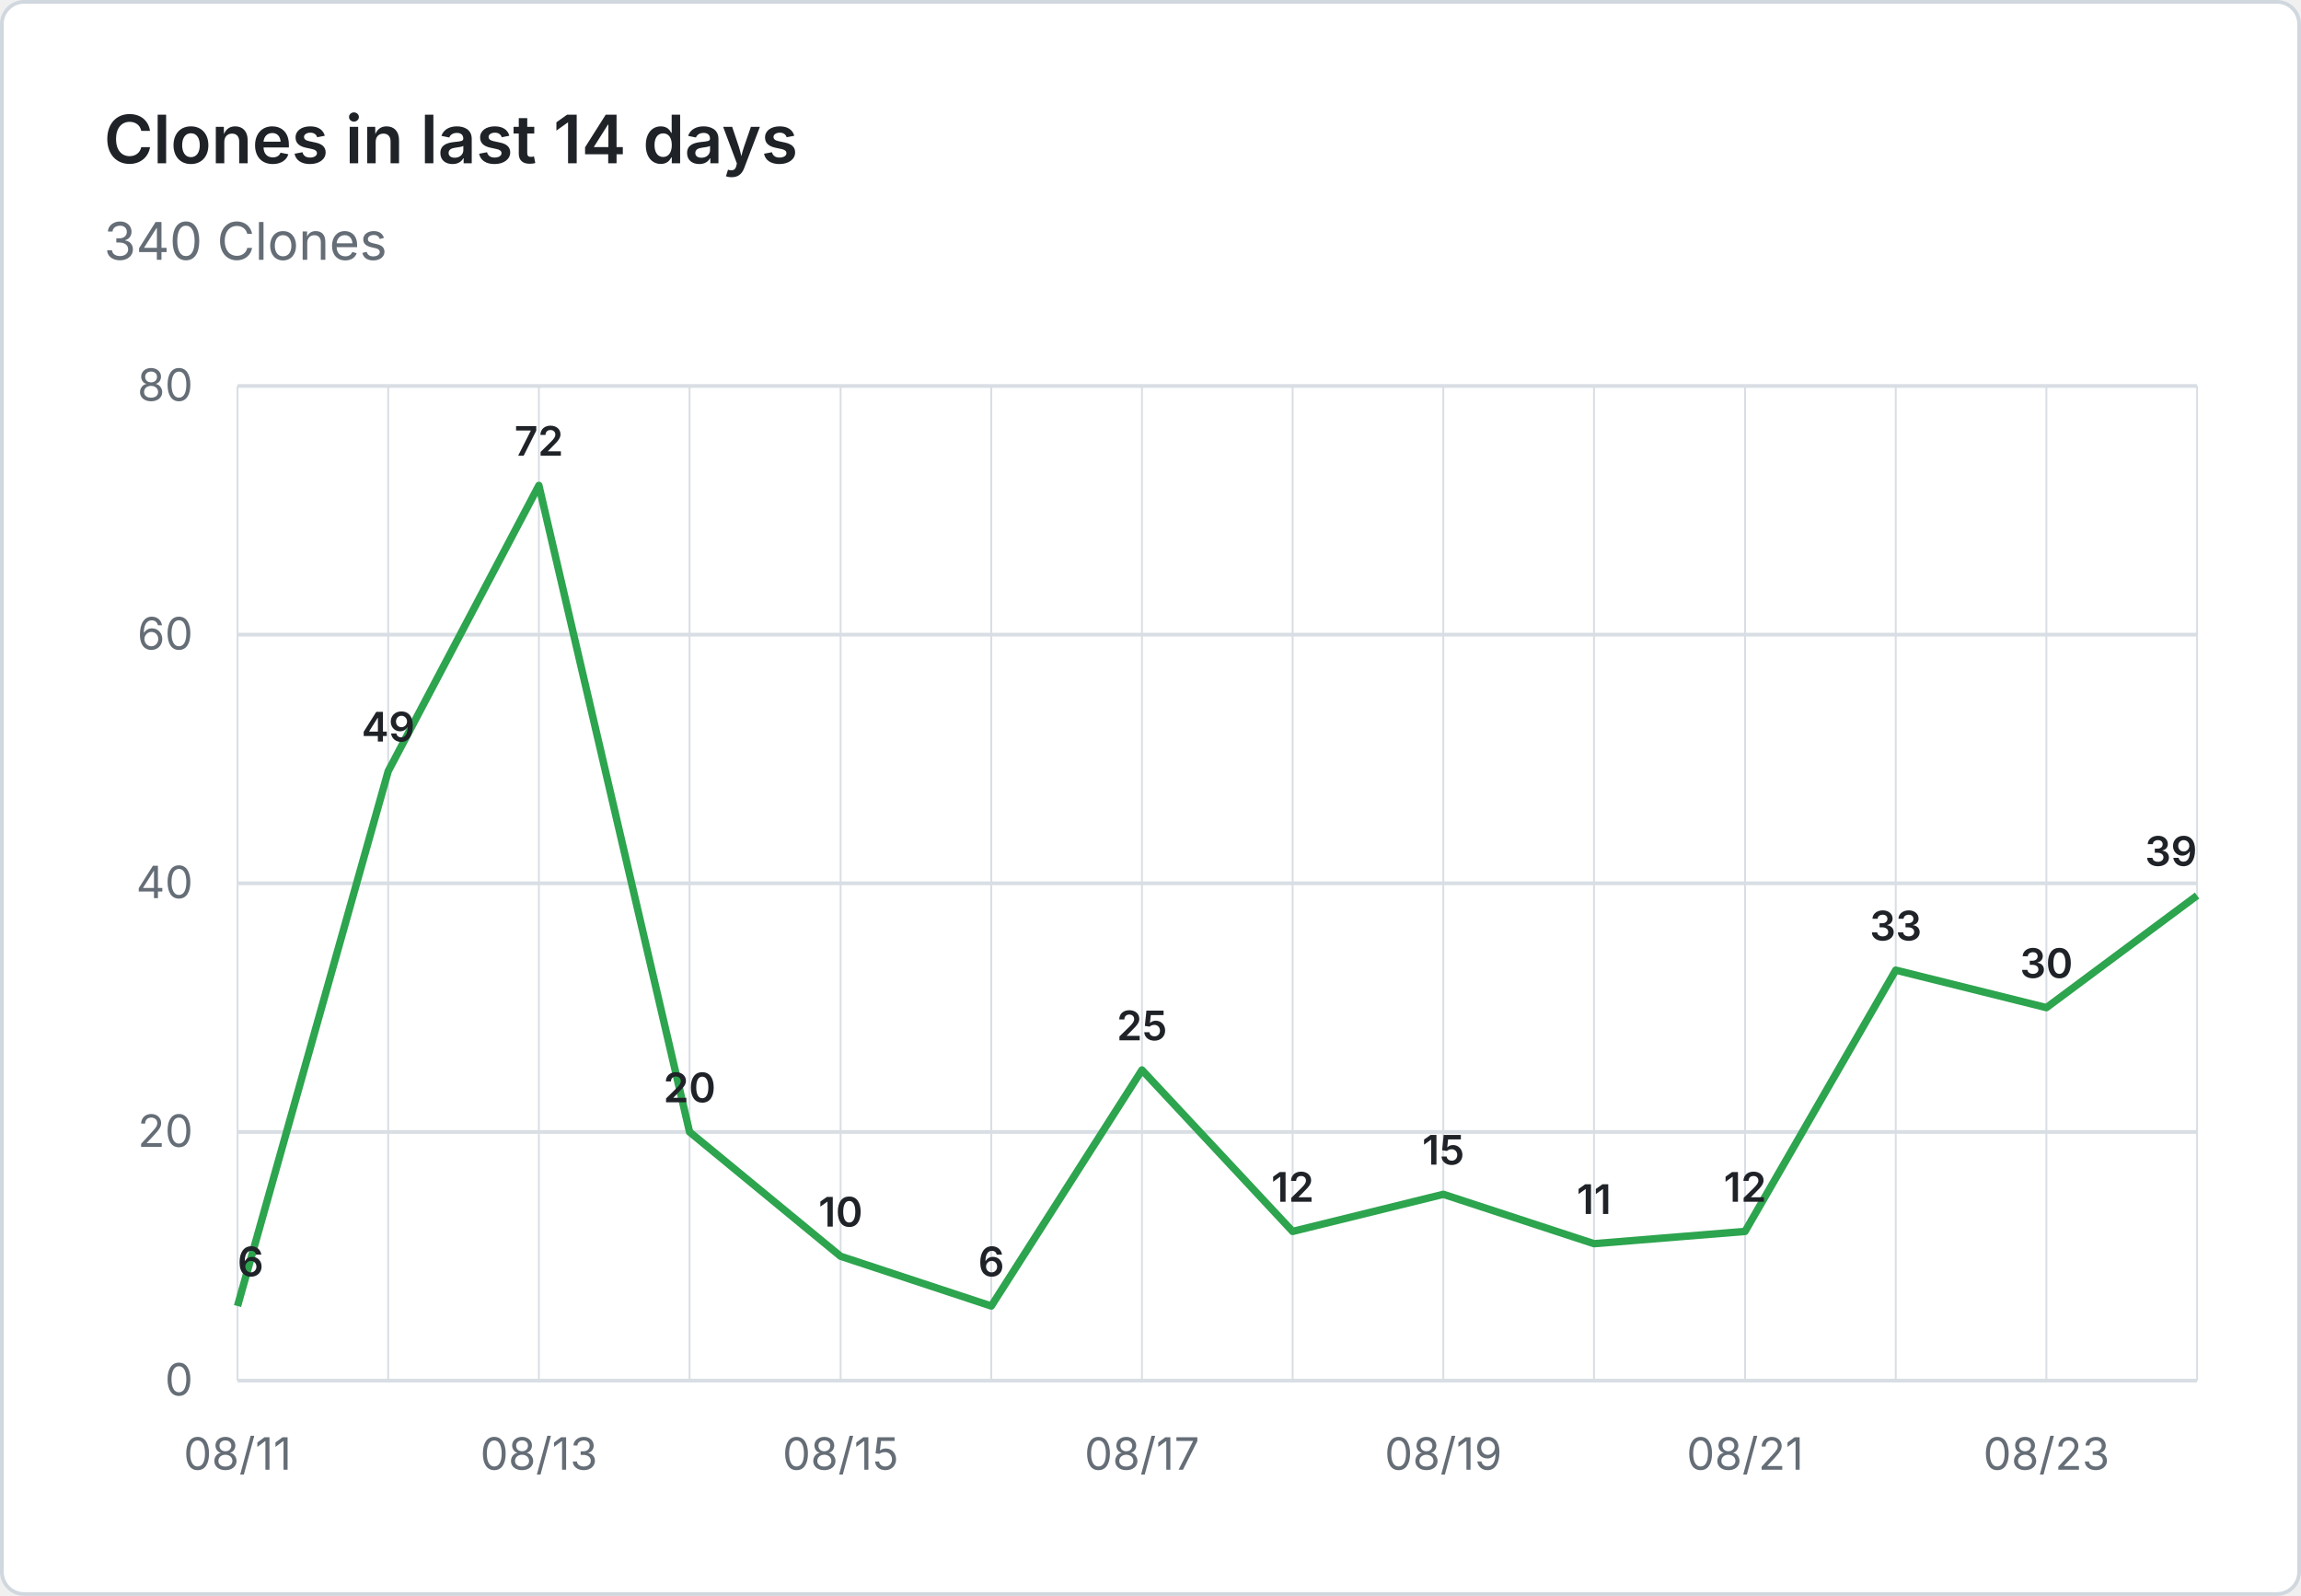
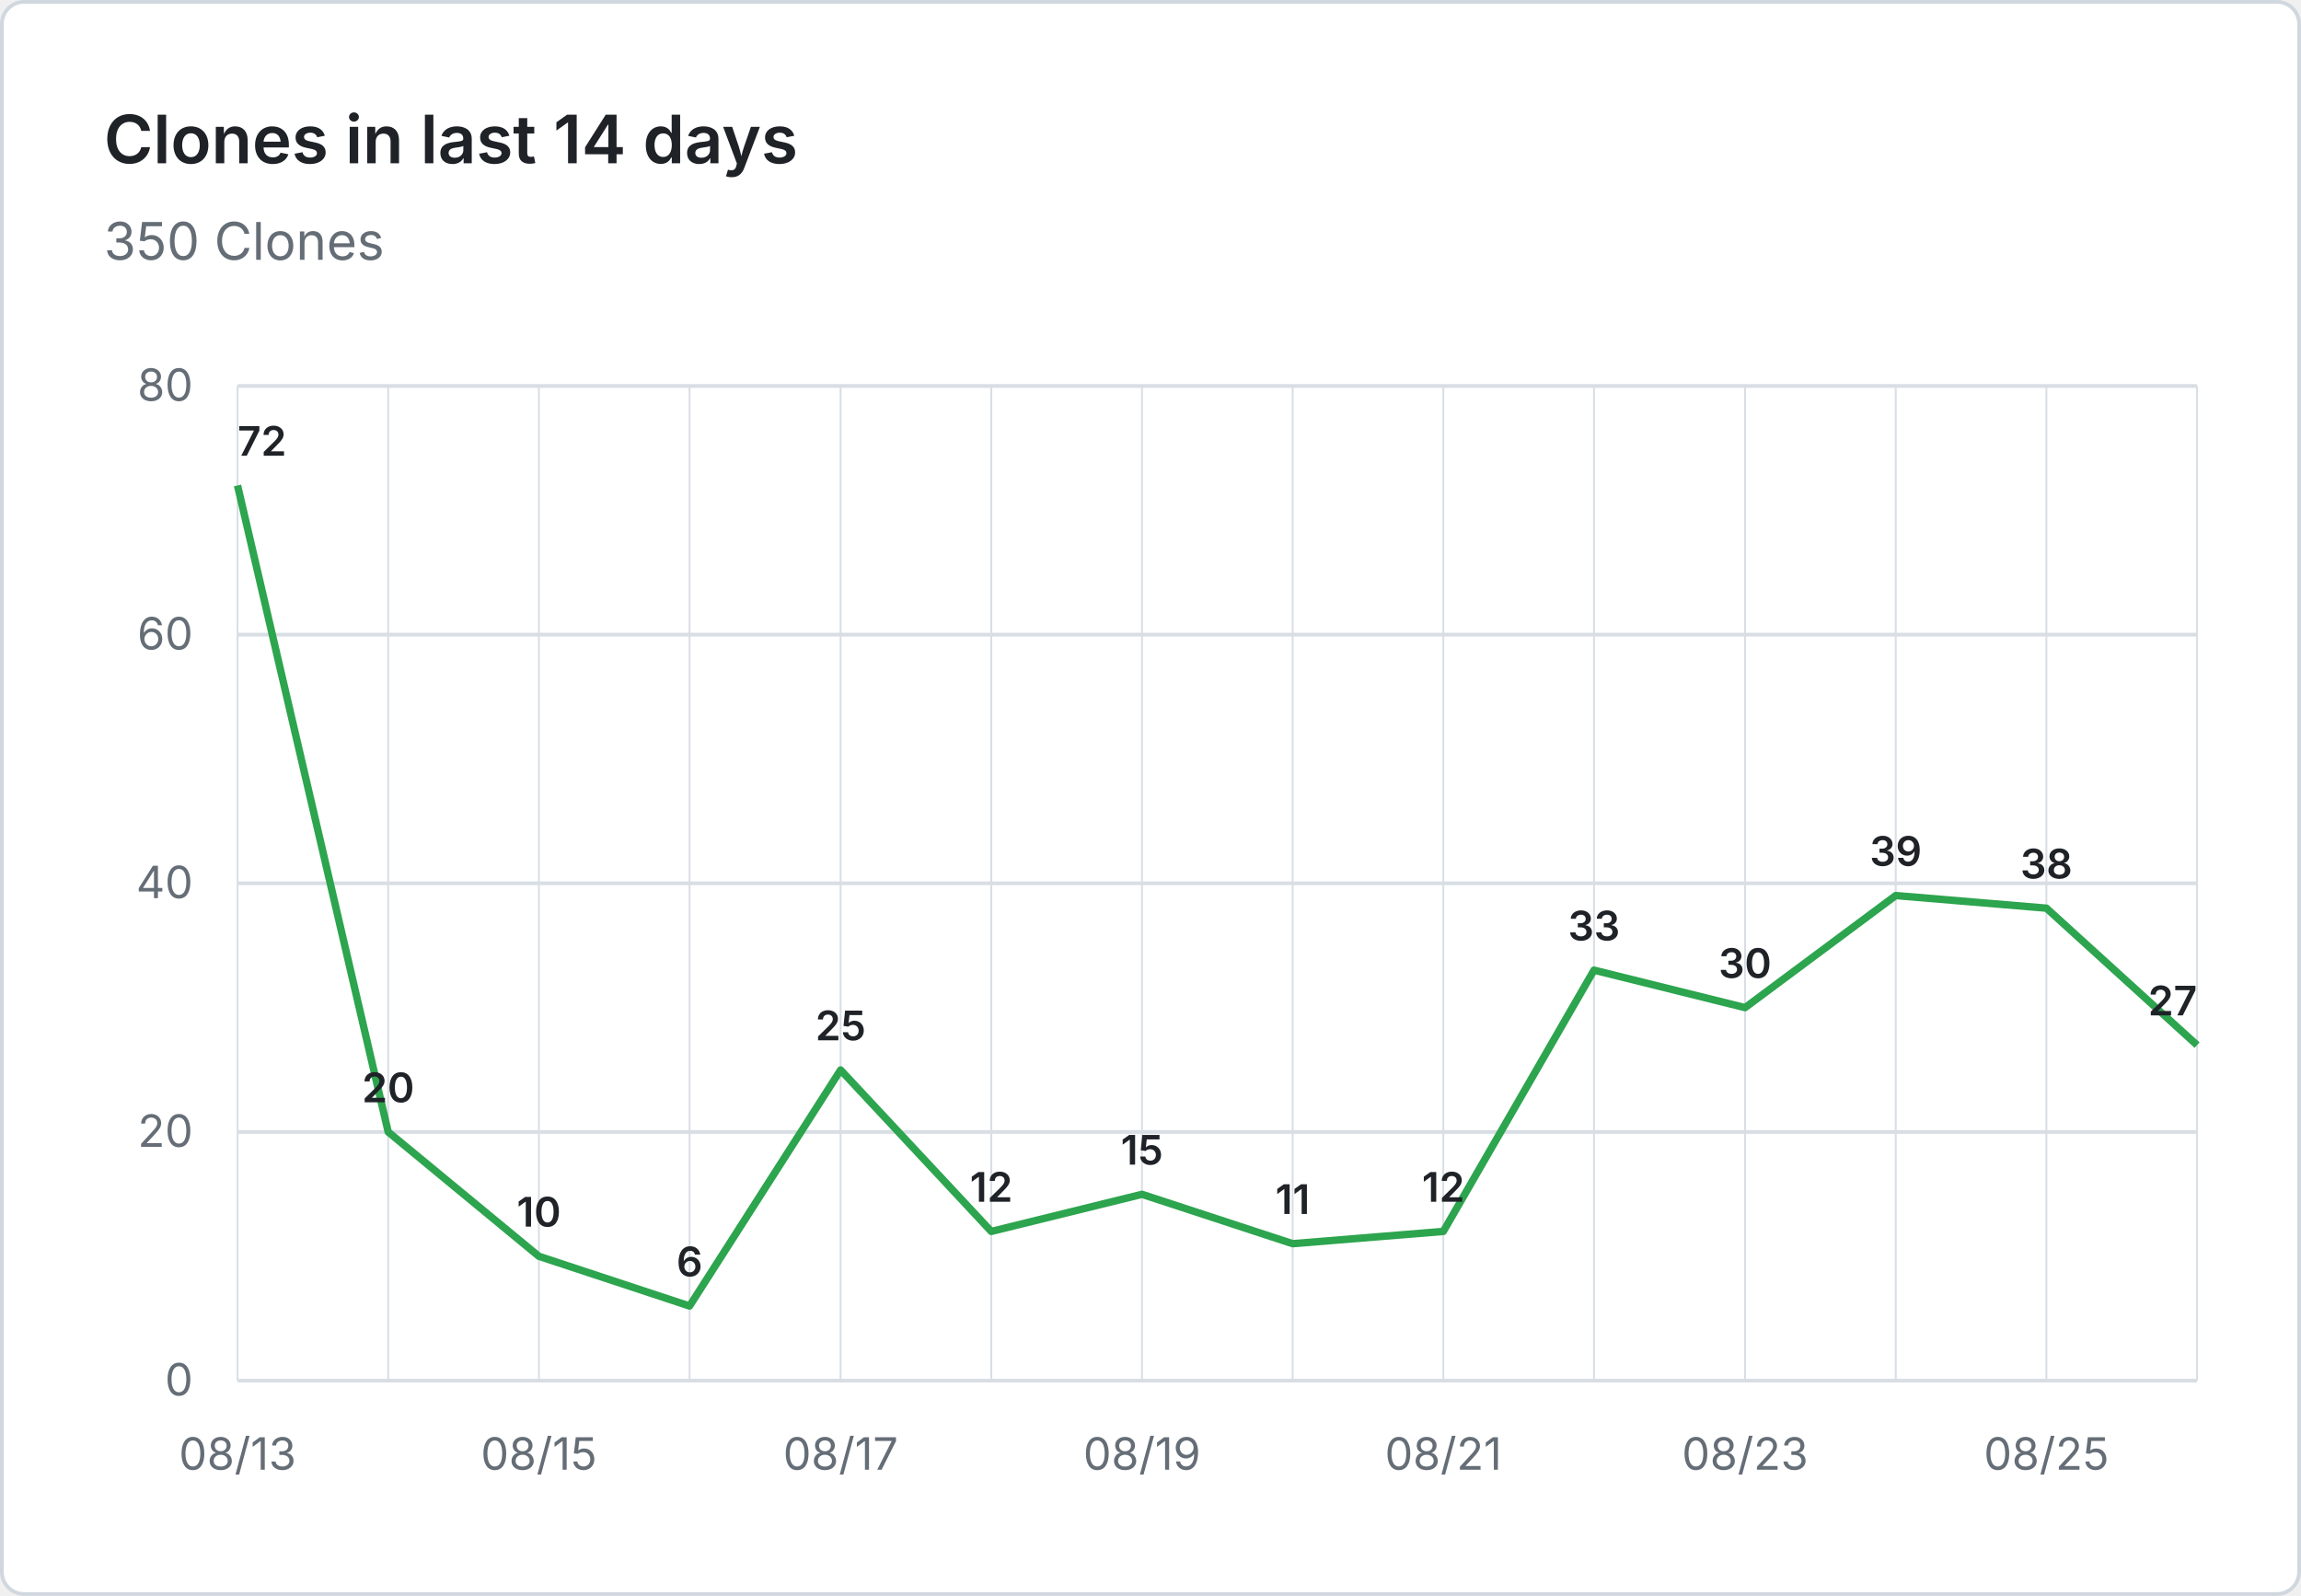
- <svg xmlns="http://www.w3.org/2000/svg" viewBox="0 0 620 430" width="620" height="430" role="img" aria-label="Clones in last 14 days: 340 Clones">
+ <svg xmlns="http://www.w3.org/2000/svg" viewBox="0 0 620 430" width="620" height="430" role="img" aria-label="Clones in last 14 days: 350 Clones">
  <rect x="0.5" y="0.5" width="619" height="429" fill="#ffffff" stroke="#d0d7de" rx="6" />
  <g font-family="system-ui, -apple-system, 'Segoe UI', sans-serif">
    <text x="28" y="44" fill="#1f2328" font-size="18" font-weight="600">Clones in last 14 days</text>
-     <text x="28" y="70" fill="#656d76" font-size="14">340 Clones</text>
+     <text x="28" y="70" fill="#656d76" font-size="14">350 Clones</text>
    <line x1="64" y1="372.0" x2="592" y2="372.0" stroke="#d8dee4" stroke-width="1" />
    <text x="52" y="376.0" text-anchor="end" fill="#656d76" font-size="12">0</text>
    <line x1="64" y1="305.0" x2="592" y2="305.0" stroke="#d8dee4" stroke-width="1" />
    <text x="52" y="309.0" text-anchor="end" fill="#656d76" font-size="12">20</text>
    <line x1="64" y1="238.0" x2="592" y2="238.0" stroke="#d8dee4" stroke-width="1" />
    <text x="52" y="242.0" text-anchor="end" fill="#656d76" font-size="12">40</text>
    <line x1="64" y1="171.0" x2="592" y2="171.0" stroke="#d8dee4" stroke-width="1" />
    <text x="52" y="175.0" text-anchor="end" fill="#656d76" font-size="12">60</text>
    <line x1="64" y1="104.0" x2="592" y2="104.0" stroke="#d8dee4" stroke-width="1" />
    <text x="52" y="108.0" text-anchor="end" fill="#656d76" font-size="12">80</text>
    <line x1="64.0" y1="104" x2="64.0" y2="372" stroke="#d8dee4" stroke-width="0.5" />
    <line x1="104.6" y1="104" x2="104.6" y2="372" stroke="#d8dee4" stroke-width="0.5" />
    <line x1="145.2" y1="104" x2="145.2" y2="372" stroke="#d8dee4" stroke-width="0.5" />
    <line x1="185.8" y1="104" x2="185.8" y2="372" stroke="#d8dee4" stroke-width="0.5" />
    <line x1="226.5" y1="104" x2="226.5" y2="372" stroke="#d8dee4" stroke-width="0.5" />
    <line x1="267.1" y1="104" x2="267.1" y2="372" stroke="#d8dee4" stroke-width="0.5" />
    <line x1="307.7" y1="104" x2="307.7" y2="372" stroke="#d8dee4" stroke-width="0.5" />
    <line x1="348.3" y1="104" x2="348.3" y2="372" stroke="#d8dee4" stroke-width="0.5" />
    <line x1="388.9" y1="104" x2="388.9" y2="372" stroke="#d8dee4" stroke-width="0.5" />
    <line x1="429.5" y1="104" x2="429.5" y2="372" stroke="#d8dee4" stroke-width="0.5" />
    <line x1="470.2" y1="104" x2="470.2" y2="372" stroke="#d8dee4" stroke-width="0.5" />
    <line x1="510.8" y1="104" x2="510.8" y2="372" stroke="#d8dee4" stroke-width="0.5" />
    <line x1="551.4" y1="104" x2="551.4" y2="372" stroke="#d8dee4" stroke-width="0.5" />
    <line x1="592.0" y1="104" x2="592.0" y2="372" stroke="#d8dee4" stroke-width="0.5" />
-     <text x="64.0" y="396" text-anchor="middle" fill="#656d76" font-size="12">08/11</text>
-     <text x="145.2" y="396" text-anchor="middle" fill="#656d76" font-size="12">08/13</text>
-     <text x="226.5" y="396" text-anchor="middle" fill="#656d76" font-size="12">08/15</text>
-     <text x="307.7" y="396" text-anchor="middle" fill="#656d76" font-size="12">08/17</text>
-     <text x="388.9" y="396" text-anchor="middle" fill="#656d76" font-size="12">08/19</text>
-     <text x="470.2" y="396" text-anchor="middle" fill="#656d76" font-size="12">08/21</text>
-     <text x="551.4" y="396" text-anchor="middle" fill="#656d76" font-size="12">08/23</text>
-     <path d="M 64.0 351.9 L 104.6 207.8 L 145.2 130.8 L 185.8 305.0 L 226.5 338.5 L 267.1 351.9 L 307.7 288.3 L 348.3 331.8 L 388.9 321.8 L 429.5 335.1 L 470.2 331.8 L 510.8 261.4 L 551.4 271.5 L 592.0 241.3" fill="none" stroke="#2da44e" stroke-width="2" stroke-linejoin="round" />
-     <text x="64.0" y="343.9" text-anchor="start" fill="#1f2328" font-size="11" font-weight="600">6</text>
-     <text x="104.6" y="199.8" text-anchor="middle" fill="#1f2328" font-size="11" font-weight="600">49</text>
-     <text x="145.2" y="122.8" text-anchor="middle" fill="#1f2328" font-size="11" font-weight="600">72</text>
-     <text x="185.8" y="297.0" text-anchor="middle" fill="#1f2328" font-size="11" font-weight="600">20</text>
-     <text x="226.5" y="330.5" text-anchor="middle" fill="#1f2328" font-size="11" font-weight="600">10</text>
-     <text x="267.1" y="343.9" text-anchor="middle" fill="#1f2328" font-size="11" font-weight="600">6</text>
-     <text x="307.7" y="280.3" text-anchor="middle" fill="#1f2328" font-size="11" font-weight="600">25</text>
-     <text x="348.3" y="323.8" text-anchor="middle" fill="#1f2328" font-size="11" font-weight="600">12</text>
-     <text x="388.9" y="313.8" text-anchor="middle" fill="#1f2328" font-size="11" font-weight="600">15</text>
-     <text x="429.5" y="327.1" text-anchor="middle" fill="#1f2328" font-size="11" font-weight="600">11</text>
-     <text x="470.2" y="323.8" text-anchor="middle" fill="#1f2328" font-size="11" font-weight="600">12</text>
-     <text x="510.8" y="253.4" text-anchor="middle" fill="#1f2328" font-size="11" font-weight="600">33</text>
-     <text x="551.4" y="263.5" text-anchor="middle" fill="#1f2328" font-size="11" font-weight="600">30</text>
-     <text x="592.0" y="233.3" text-anchor="end" fill="#1f2328" font-size="11" font-weight="600">39</text>
+     <text x="64.0" y="396" text-anchor="middle" fill="#656d76" font-size="12">08/13</text>
+     <text x="145.2" y="396" text-anchor="middle" fill="#656d76" font-size="12">08/15</text>
+     <text x="226.5" y="396" text-anchor="middle" fill="#656d76" font-size="12">08/17</text>
+     <text x="307.7" y="396" text-anchor="middle" fill="#656d76" font-size="12">08/19</text>
+     <text x="388.9" y="396" text-anchor="middle" fill="#656d76" font-size="12">08/21</text>
+     <text x="470.2" y="396" text-anchor="middle" fill="#656d76" font-size="12">08/23</text>
+     <text x="551.4" y="396" text-anchor="middle" fill="#656d76" font-size="12">08/25</text>
+     <path d="M 64.0 130.8 L 104.6 305.0 L 145.2 338.5 L 185.8 351.9 L 226.5 288.3 L 267.1 331.8 L 307.7 321.8 L 348.3 335.1 L 388.9 331.8 L 429.5 261.4 L 470.2 271.5 L 510.8 241.3 L 551.4 244.7 L 592.0 281.6" fill="none" stroke="#2da44e" stroke-width="2" stroke-linejoin="round" />
+     <text x="64.0" y="122.8" text-anchor="start" fill="#1f2328" font-size="11" font-weight="600">72</text>
+     <text x="104.6" y="297.0" text-anchor="middle" fill="#1f2328" font-size="11" font-weight="600">20</text>
+     <text x="145.2" y="330.5" text-anchor="middle" fill="#1f2328" font-size="11" font-weight="600">10</text>
+     <text x="185.8" y="343.9" text-anchor="middle" fill="#1f2328" font-size="11" font-weight="600">6</text>
+     <text x="226.5" y="280.3" text-anchor="middle" fill="#1f2328" font-size="11" font-weight="600">25</text>
+     <text x="267.1" y="323.8" text-anchor="middle" fill="#1f2328" font-size="11" font-weight="600">12</text>
+     <text x="307.7" y="313.8" text-anchor="middle" fill="#1f2328" font-size="11" font-weight="600">15</text>
+     <text x="348.3" y="327.1" text-anchor="middle" fill="#1f2328" font-size="11" font-weight="600">11</text>
+     <text x="388.9" y="323.8" text-anchor="middle" fill="#1f2328" font-size="11" font-weight="600">12</text>
+     <text x="429.5" y="253.4" text-anchor="middle" fill="#1f2328" font-size="11" font-weight="600">33</text>
+     <text x="470.2" y="263.5" text-anchor="middle" fill="#1f2328" font-size="11" font-weight="600">30</text>
+     <text x="510.8" y="233.3" text-anchor="middle" fill="#1f2328" font-size="11" font-weight="600">39</text>
+     <text x="551.4" y="236.7" text-anchor="middle" fill="#1f2328" font-size="11" font-weight="600">38</text>
+     <text x="592.0" y="273.6" text-anchor="end" fill="#1f2328" font-size="11" font-weight="600">27</text>
  </g>
</svg>
